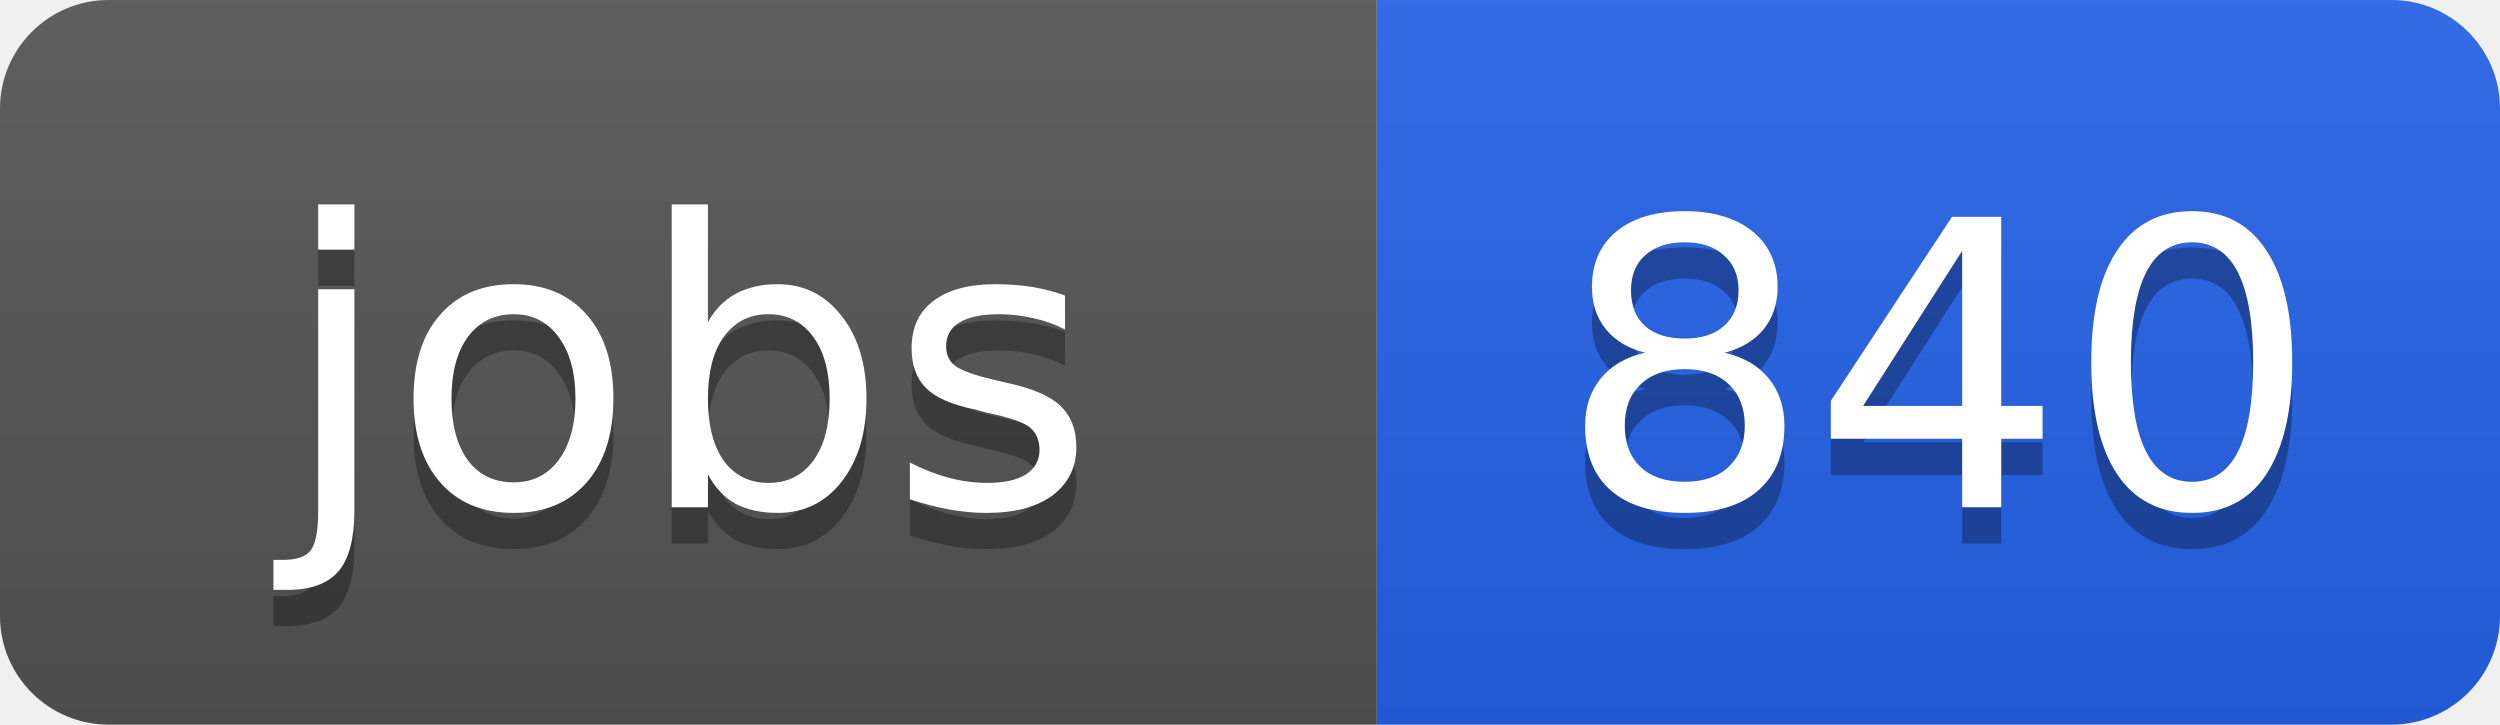
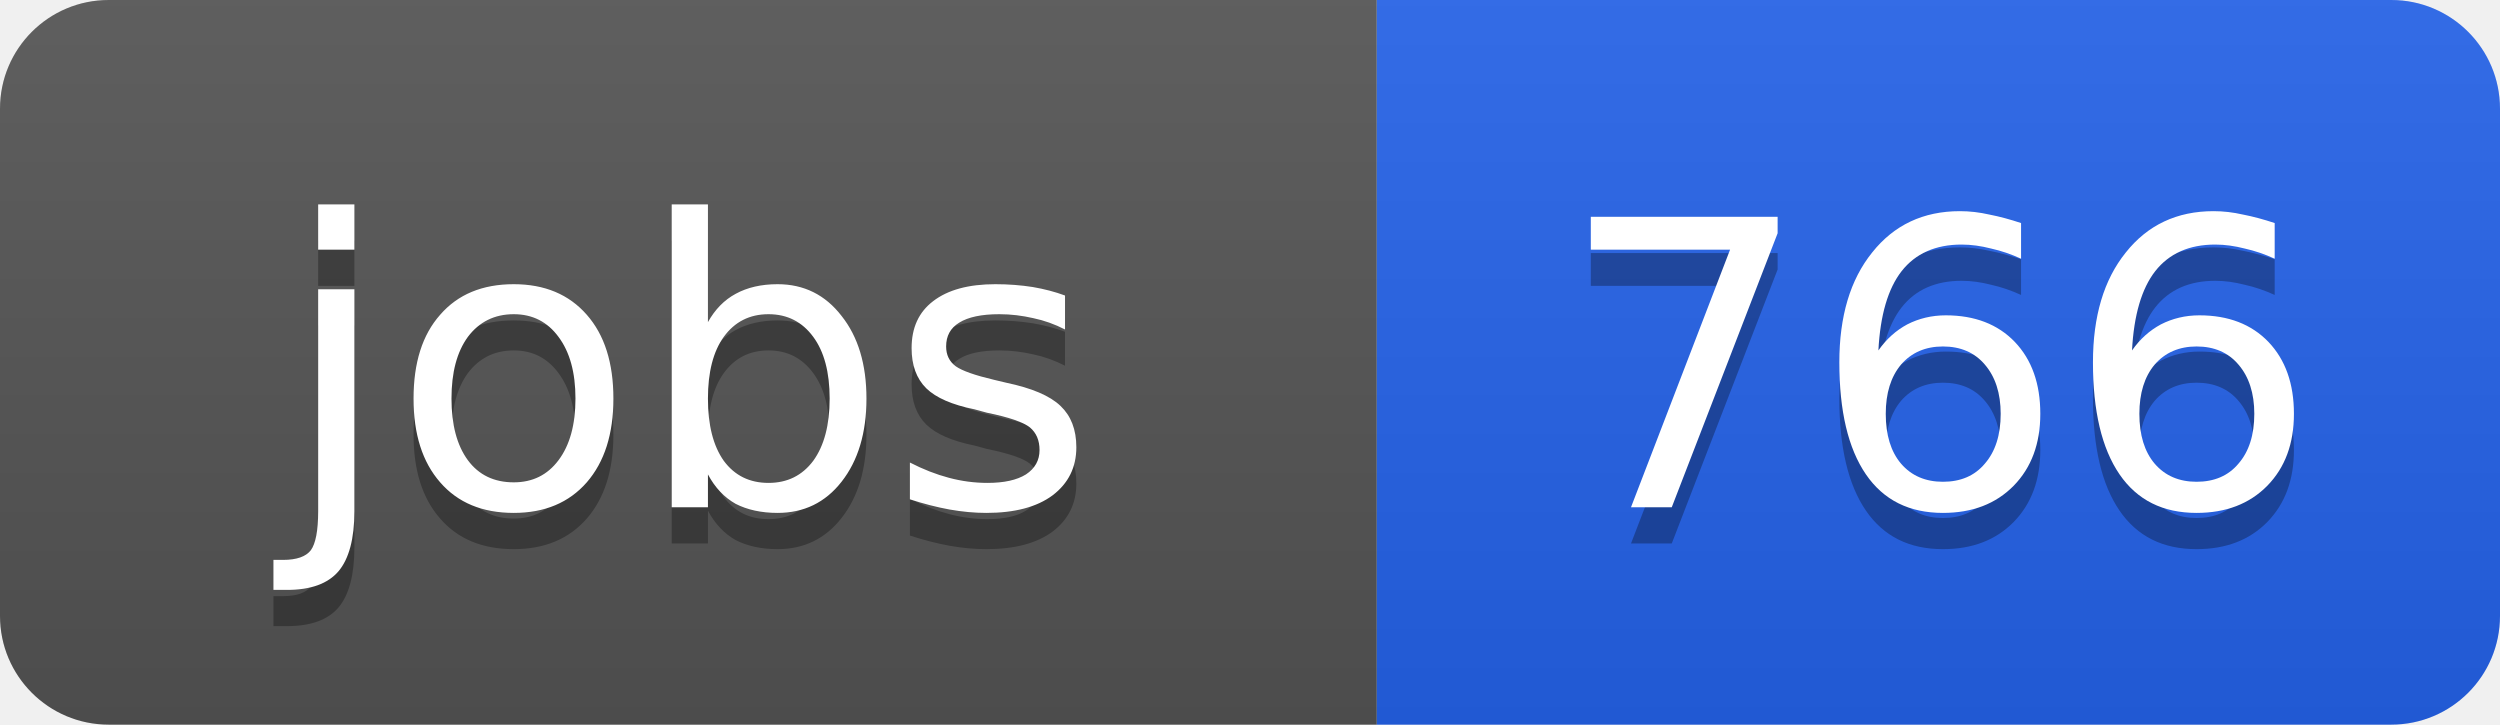
<svg xmlns="http://www.w3.org/2000/svg" width="69" height="20">
  <linearGradient id="b" x2="0" y2="100%">
    <stop offset="0" stop-color="#bbb" stop-opacity=".1" />
    <stop offset="1" stop-opacity=".1" />
  </linearGradient>
  <clipPath id="a">
    <rect width="69" height="20" rx="3" fill="#fff" />
  </clipPath>
  <g clip-path="url(#a)">
    <path fill="#555" d="M0 0h38v20H0z" />
    <path fill="#2563eb" d="M38 0h31v20H38z" />
    <path fill="url(#b)" d="M0 0h69v20H0z" />
  </g>
  <g fill="#fff" text-anchor="middle" font-family="DejaVu Sans,Verdana,Geneva,sans-serif" font-size="11">
    <text x="19" y="15" fill="#010101" fill-opacity=".3">jobs</text>
    <text x="19" y="14">jobs</text>
-     <text x="53.5" y="15" fill="#010101" fill-opacity=".3">840</text>
-     <text x="53.5" y="14">840</text>
+     <text x="53.5" y="15" fill="#010101" fill-opacity=".3">766</text>
+     <text x="53.5" y="14">766</text>
  </g>
</svg>
